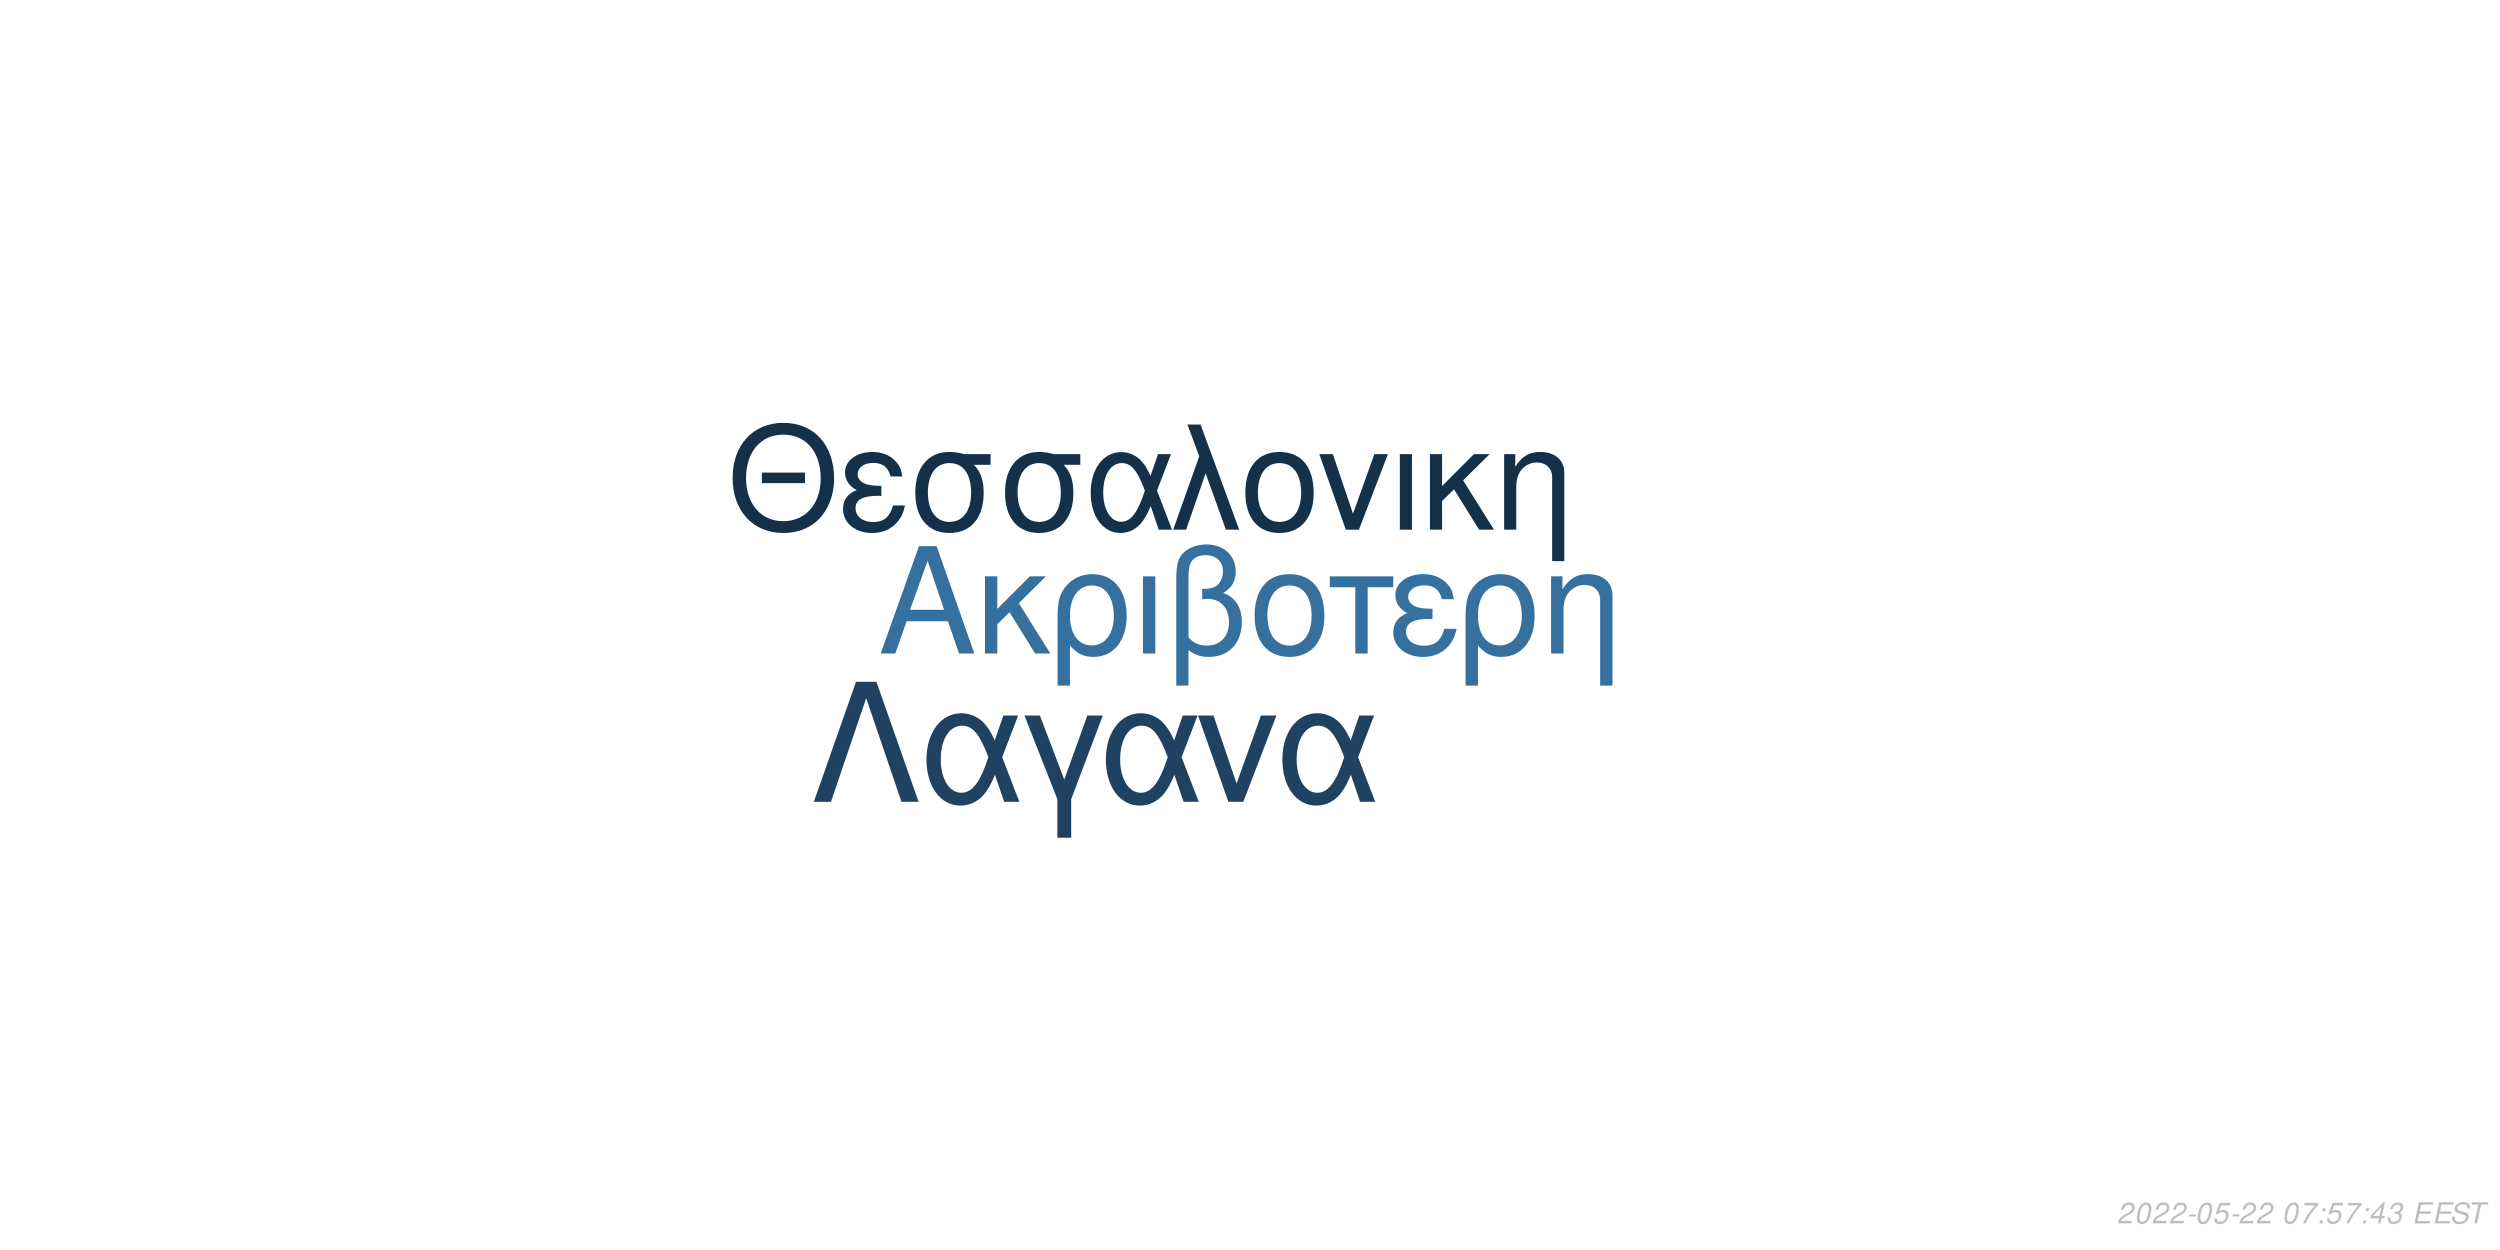
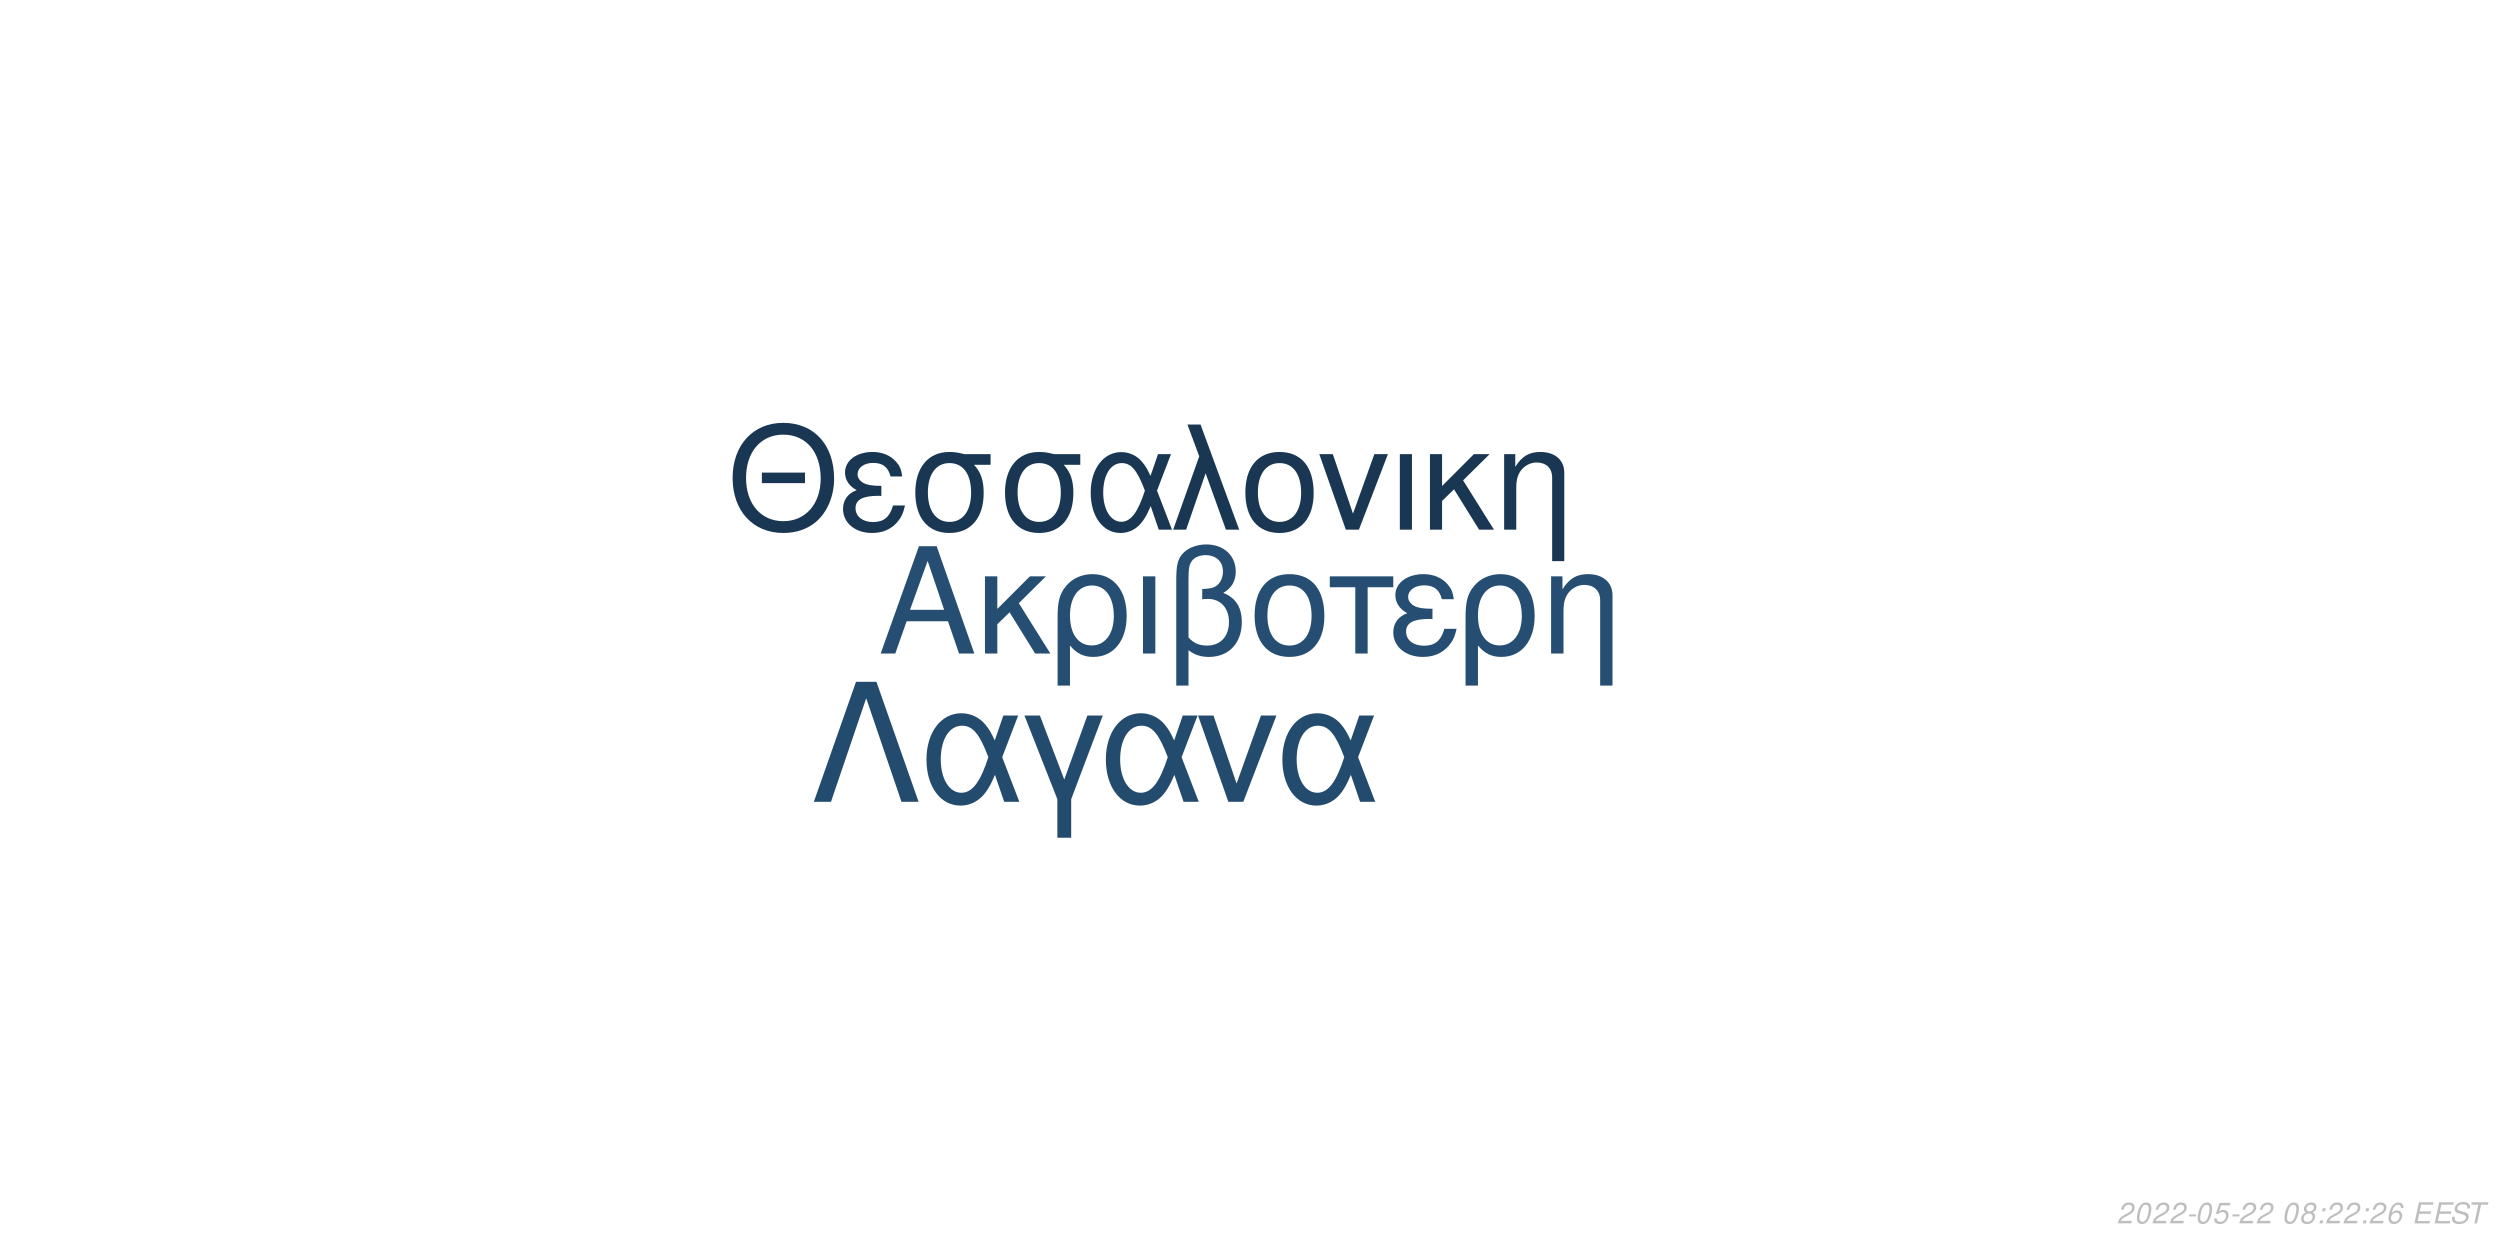
<svg xmlns="http://www.w3.org/2000/svg" xmlns:xlink="http://www.w3.org/1999/xlink" width="864pt" height="432pt" viewBox="0 0 864 432" version="1.1">
  <defs>
    <g>
      <symbol overflow="visible" id="glyph0-0">
        <path style="stroke:none;" d="" />
      </symbol>
      <symbol overflow="visible" id="glyph0-1">
        <path style="stroke:none;" d="M 24.125 -11.141 L 27.938 0 L 33.234 0 L 20.203 -37.094 L 14.094 -37.094 L 0.859 0 L 5.906 0 L 9.828 -11.141 Z M 22.797 -15.109 L 11 -15.109 L 17.094 -32.016 Z M 22.797 -15.109 " />
      </symbol>
      <symbol overflow="visible" id="glyph0-2">
        <path style="stroke:none;" d="M 7.172 -15.422 L 7.172 -26.672 L 2.906 -26.672 L 2.906 0 L 7.172 0 L 7.172 -10.125 L 11.406 -14.25 L 20.25 0 L 25.5 0 L 14.609 -17.406 L 23.969 -26.672 L 18.422 -26.672 Z M 7.172 -15.422 " />
      </symbol>
      <symbol overflow="visible" id="glyph0-3">
        <path style="stroke:none;" d="M 3 11.094 L 7.281 11.094 L 7.281 -2.797 C 9.516 -0.047 11.953 1.172 15.375 1.172 C 22.344 1.172 26.875 -4.422 26.875 -13.031 C 26.875 -21.891 22.297 -27.438 15.062 -27.438 C 11.297 -27.438 7.984 -25.906 5.797 -23.156 C 3.672 -20.516 3 -17.969 3 -12.359 Z M 14.906 -23.516 C 19.547 -23.516 22.438 -19.438 22.438 -12.922 C 22.438 -6.812 19.391 -2.797 14.812 -2.797 C 10.172 -2.797 7.281 -6.766 7.281 -13.125 C 7.281 -19.484 10.234 -23.516 14.906 -23.516 Z M 14.906 -23.516 " />
      </symbol>
      <symbol overflow="visible" id="glyph0-4">
        <path style="stroke:none;" d="M 3.516 0 L 7.781 0 L 7.781 -26.672 L 3.516 -26.672 Z M 3.516 0 " />
      </symbol>
      <symbol overflow="visible" id="glyph0-5">
        <path style="stroke:none;" d="M 4.016 11.094 L 8.25 11.094 L 8.25 -1.172 C 10.172 0.406 12.422 1.172 15.312 1.172 C 22.188 1.172 26.672 -3.609 26.672 -10.891 C 26.672 -15.984 24.578 -19.234 20.25 -20.969 C 23.109 -22.547 24.578 -25.031 24.578 -28.344 C 24.578 -33.844 20.406 -37.703 14.453 -37.703 C 10.938 -37.703 7.734 -36.391 6 -34.25 C 4.484 -32.422 4.016 -30.328 4.016 -25.391 Z M 8.25 -25.656 C 8.25 -29.359 8.5 -30.844 9.469 -32.062 C 10.375 -33.281 12.156 -34 14.094 -34 C 17.812 -34 20.156 -31.812 20.156 -28.297 C 20.156 -25.953 18.984 -23.812 17.297 -23.047 C 16.281 -22.547 15.469 -22.438 12.984 -22.297 L 12.984 -18.781 C 13.734 -18.828 14.344 -18.875 14.969 -18.875 C 19.344 -18.875 22.234 -15.719 22.234 -10.891 C 22.234 -5.906 19.281 -2.75 14.656 -2.75 C 11.953 -2.75 9.922 -3.609 8.25 -5.594 Z M 8.25 -25.656 " />
      </symbol>
      <symbol overflow="visible" id="glyph0-6">
        <path style="stroke:none;" d="M 14.094 -27.438 C 6.562 -27.438 2.094 -22.094 2.094 -13.125 C 2.094 -4.125 6.562 1.172 14.141 1.172 C 21.672 1.172 26.203 -4.172 26.203 -12.922 C 26.203 -22.188 21.828 -27.438 14.094 -27.438 Z M 14.141 -23.516 C 18.938 -23.516 21.781 -19.594 21.781 -12.984 C 21.781 -6.672 18.828 -2.75 14.141 -2.75 C 9.422 -2.75 6.516 -6.672 6.516 -13.125 C 6.516 -19.594 9.422 -23.516 14.141 -23.516 Z M 14.141 -23.516 " />
      </symbol>
      <symbol overflow="visible" id="glyph0-7">
        <path style="stroke:none;" d="M 7.891 0 L 12.156 0 L 12.156 -22.906 L 21.016 -22.906 L 21.016 -26.672 L -0.922 -26.672 L -0.922 -22.906 L 7.891 -22.906 Z M 7.891 0 " />
      </symbol>
      <symbol overflow="visible" id="glyph0-8">
        <path style="stroke:none;" d="M 14.562 -15.469 C 11.344 -15.469 9.562 -15.781 8.297 -16.438 C 6.922 -17.203 6.156 -18.328 6.156 -19.547 C 6.156 -21.891 8.453 -23.562 11.656 -23.562 C 15.062 -23.562 16.953 -22.094 17.812 -18.781 L 21.938 -18.781 C 21.578 -21.266 21.062 -22.5 19.797 -23.922 C 17.812 -26.203 14.906 -27.438 11.453 -27.438 C 5.797 -27.438 1.734 -24.375 1.734 -20.203 C 1.734 -17.609 3.156 -15.375 5.859 -13.938 C 2.797 -12.875 1.016 -10.484 1.016 -7.328 C 1.016 -2.391 5.297 1.172 11.25 1.172 C 14.969 1.172 17.906 -0.109 20.156 -2.641 C 21.578 -4.328 22.297 -5.797 22.906 -8.547 L 18.672 -8.547 C 17.5 -4.422 15.422 -2.703 11.609 -2.703 C 7.938 -2.703 5.438 -4.688 5.438 -7.578 C 5.438 -10.578 7.938 -11.953 13.484 -11.953 C 13.641 -11.953 14.094 -11.953 14.562 -11.906 Z M 14.562 -15.469 " />
      </symbol>
      <symbol overflow="visible" id="glyph0-9">
        <path style="stroke:none;" d="M 3.562 -26.672 L 3.562 0 L 7.844 0 L 7.844 -14.703 C 7.844 -17.906 8.5 -19.891 10.031 -21.531 C 11.406 -22.953 13.188 -23.719 15.062 -23.719 C 18.375 -23.719 20.516 -21.672 20.516 -18.469 L 20.516 11.094 L 24.781 11.094 L 24.781 -20.156 C 24.781 -24.578 21.469 -27.438 16.328 -27.438 C 12.359 -27.438 9.828 -25.906 7.484 -22.188 L 7.484 -26.672 Z M 3.562 -26.672 " />
      </symbol>
      <symbol overflow="visible" id="glyph1-0">
        <path style="stroke:none;" d="" />
      </symbol>
      <symbol overflow="visible" id="glyph1-1">
        <path style="stroke:none;" d="M 26.859 -19.734 L 11.953 -19.734 L 11.953 -16.094 L 26.859 -16.094 Z M 19.328 -36.922 C 8.922 -36.922 1.844 -29.25 1.844 -17.891 C 1.844 -6.484 8.875 1.141 19.391 1.141 C 23.812 1.141 27.703 -0.203 30.641 -2.688 C 34.578 -6.031 36.922 -11.656 36.922 -17.594 C 36.922 -29.297 30 -36.922 19.328 -36.922 Z M 19.328 -32.844 C 27.203 -32.844 32.281 -26.906 32.281 -17.688 C 32.281 -8.922 27.062 -2.938 19.391 -2.938 C 11.609 -2.938 6.484 -8.922 6.484 -17.891 C 6.484 -26.859 11.609 -32.844 19.328 -32.844 Z M 19.328 -32.844 " />
      </symbol>
      <symbol overflow="visible" id="glyph1-2">
        <path style="stroke:none;" d="M 14.25 -15.141 C 11.109 -15.141 9.375 -15.453 8.125 -16.094 C 6.781 -16.844 6.031 -17.938 6.031 -19.141 C 6.031 -21.422 8.266 -23.078 11.406 -23.078 C 14.75 -23.078 16.594 -21.625 17.438 -18.391 L 21.469 -18.391 C 21.125 -20.828 20.625 -22.031 19.391 -23.422 C 17.438 -25.656 14.594 -26.859 11.219 -26.859 C 5.688 -26.859 1.688 -23.875 1.688 -19.781 C 1.688 -17.234 3.094 -15.047 5.734 -13.656 C 2.734 -12.609 1 -10.266 1 -7.172 C 1 -2.344 5.188 1.141 11.016 1.141 C 14.656 1.141 17.547 -0.094 19.734 -2.594 C 21.125 -4.234 21.828 -5.688 22.422 -8.375 L 18.281 -8.375 C 17.141 -4.328 15.094 -2.641 11.359 -2.641 C 7.766 -2.641 5.328 -4.578 5.328 -7.422 C 5.328 -10.359 7.766 -11.703 13.203 -11.703 C 13.359 -11.703 13.797 -11.703 14.25 -11.656 Z M 14.25 -15.141 " />
      </symbol>
      <symbol overflow="visible" id="glyph1-3">
        <path style="stroke:none;" d="M 29 -26.109 L 19.938 -26.109 C 17.594 -26.703 16.438 -26.859 14.703 -26.859 C 7.469 -26.859 2.984 -21.469 2.984 -12.859 C 2.984 -4.031 7.375 1.141 14.797 1.141 C 22.172 1.141 26.609 -4.078 26.609 -12.656 C 26.609 -17.047 25.656 -19.828 23.266 -22.422 L 29 -22.422 Z M 14.797 -23.016 C 19.531 -23.016 22.266 -19.234 22.266 -12.75 C 22.266 -6.531 19.438 -2.688 14.797 -2.688 C 10.172 -2.688 7.328 -6.531 7.328 -12.859 C 7.328 -19.188 10.172 -23.016 14.797 -23.016 Z M 14.797 -23.016 " />
      </symbol>
      <symbol overflow="visible" id="glyph1-4">
        <path style="stroke:none;" d="M 29.344 -26.109 L 24.859 -26.109 L 22.266 -18.578 C 21.125 -21.031 20.484 -22.125 19.328 -23.469 C 17.547 -25.609 14.906 -26.812 12.156 -26.812 C 5.984 -26.812 1.594 -20.984 1.594 -12.812 C 1.594 -4.578 5.828 1.141 11.906 1.141 C 14.953 1.141 17.734 -0.344 19.625 -3.047 C 20.672 -4.531 21.281 -5.688 22.328 -8.172 L 25.109 0 L 29.703 0 L 24.516 -13.5 Z M 20.328 -13.5 C 17.891 -5.922 15.453 -2.734 12.156 -2.734 C 8.516 -2.734 5.922 -6.922 5.922 -12.812 C 5.922 -18.938 8.516 -23.016 12.359 -23.016 C 15.594 -23.016 17.688 -20.531 20.328 -13.5 Z M 20.328 -13.5 " />
      </symbol>
      <symbol overflow="visible" id="glyph1-5">
        <path style="stroke:none;" d="M 1.094 0 L 5.578 0 L 12.312 -19.484 L 19.328 0 L 23.922 0 L 10.562 -36.328 L 6.031 -36.328 L 10.109 -25.359 Z M 1.094 0 " />
      </symbol>
      <symbol overflow="visible" id="glyph1-6">
        <path style="stroke:none;" d="M 13.797 -26.859 C 6.422 -26.859 2.047 -21.625 2.047 -12.859 C 2.047 -4.031 6.422 1.141 13.859 1.141 C 21.234 1.141 25.656 -4.078 25.656 -12.656 C 25.656 -21.719 21.375 -26.859 13.797 -26.859 Z M 13.859 -23.016 C 18.531 -23.016 21.328 -19.188 21.328 -12.703 C 21.328 -6.531 18.438 -2.688 13.859 -2.688 C 9.219 -2.688 6.375 -6.531 6.375 -12.859 C 6.375 -19.188 9.219 -23.016 13.859 -23.016 Z M 13.859 -23.016 " />
      </symbol>
      <symbol overflow="visible" id="glyph1-7">
        <path style="stroke:none;" d="M 14.297 0 L 24.312 -26.109 L 19.625 -26.109 L 12.25 -5.531 L 5.281 -26.109 L 0.594 -26.109 L 9.766 0 Z M 14.297 0 " />
      </symbol>
      <symbol overflow="visible" id="glyph1-8">
        <path style="stroke:none;" d="M 3.438 0 L 7.625 0 L 7.625 -26.109 L 3.438 -26.109 Z M 3.438 0 " />
      </symbol>
      <symbol overflow="visible" id="glyph1-9">
        <path style="stroke:none;" d="M 7.031 -15.094 L 7.031 -26.109 L 2.844 -26.109 L 2.844 0 L 7.031 0 L 7.031 -9.922 L 11.156 -13.953 L 19.828 0 L 24.969 0 L 14.297 -17.047 L 23.469 -26.109 L 18.031 -26.109 Z M 7.031 -15.094 " />
      </symbol>
      <symbol overflow="visible" id="glyph1-10">
        <path style="stroke:none;" d="M 3.484 -26.109 L 3.484 0 L 7.672 0 L 7.672 -14.406 C 7.672 -17.547 8.328 -19.484 9.812 -21.078 C 11.156 -22.469 12.906 -23.219 14.75 -23.219 C 17.984 -23.219 20.078 -21.234 20.078 -18.094 L 20.078 10.859 L 24.266 10.859 L 24.266 -19.734 C 24.266 -24.062 21.031 -26.859 16 -26.859 C 12.109 -26.859 9.609 -25.359 7.328 -21.719 L 7.328 -26.109 Z M 3.484 -26.109 " />
      </symbol>
      <symbol overflow="visible" id="glyph2-0">
        <path style="stroke:none;" d="" />
      </symbol>
      <symbol overflow="visible" id="glyph2-1">
        <path style="stroke:none;" d="M 22.531 -41.484 L 15.484 -41.484 L 0.906 0 L 6.828 0 L 19 -35.797 L 31.188 0 L 37.109 0 Z M 22.531 -41.484 " />
      </symbol>
      <symbol overflow="visible" id="glyph2-2">
        <path style="stroke:none;" d="M 33.516 -29.812 L 28.391 -29.812 L 25.438 -21.219 C 24.125 -24.016 23.391 -25.266 22.078 -26.797 C 20.031 -29.25 17.016 -30.609 13.891 -30.609 C 6.828 -30.609 1.828 -23.953 1.828 -14.625 C 1.828 -5.234 6.656 1.312 13.594 1.312 C 17.078 1.312 20.266 -0.391 22.422 -3.469 C 23.609 -5.172 24.297 -6.484 25.5 -9.328 L 28.688 0 L 33.922 0 L 28 -15.422 Z M 23.219 -15.422 C 20.422 -6.766 17.641 -3.125 13.891 -3.125 C 9.734 -3.125 6.766 -7.906 6.766 -14.625 C 6.766 -21.625 9.734 -26.297 14.109 -26.297 C 17.812 -26.297 20.203 -23.453 23.219 -15.422 Z M 23.219 -15.422 " />
      </symbol>
      <symbol overflow="visible" id="glyph2-3">
        <path style="stroke:none;" d="M 12.062 12.406 L 16.844 12.406 L 16.844 -0.906 L 27.766 -29.812 L 22.422 -29.812 L 14.453 -7.688 L 6.031 -29.812 L 0.688 -29.812 L 12.062 -0.906 Z M 12.062 12.406 " />
      </symbol>
      <symbol overflow="visible" id="glyph2-4">
        <path style="stroke:none;" d="M 16.328 0 L 27.766 -29.812 L 22.422 -29.812 L 14 -6.312 L 6.031 -29.812 L 0.688 -29.812 L 11.156 0 Z M 16.328 0 " />
      </symbol>
      <symbol overflow="visible" id="glyph3-0">
        <path style="stroke:none;" d="" />
      </symbol>
      <symbol overflow="visible" id="glyph3-1">
        <path style="stroke:none;" d="M 5.234 -0.875 L 1.469 -0.875 C 1.641 -1.375 2.203 -1.891 3.109 -2.344 L 4.234 -2.938 C 5.562 -3.625 6.219 -4.469 6.219 -5.484 C 6.219 -5.938 6.062 -6.359 5.797 -6.656 C 5.469 -7.047 4.984 -7.234 4.312 -7.234 C 2.766 -7.234 1.891 -6.453 1.484 -4.734 L 2.375 -4.734 C 2.484 -5.188 2.609 -5.484 2.797 -5.75 C 3.094 -6.203 3.609 -6.453 4.188 -6.453 C 4.891 -6.453 5.344 -6.031 5.344 -5.375 C 5.344 -4.703 4.859 -4.094 4.016 -3.656 L 2.984 -3.125 C 1.234 -2.188 0.797 -1.656 0.344 -0.016 L 5.047 -0.016 Z M 5.234 -0.875 " />
      </symbol>
      <symbol overflow="visible" id="glyph3-2">
        <path style="stroke:none;" d="M 4.203 -7.234 C 3.375 -7.234 2.688 -6.812 2.125 -5.984 C 1.484 -5.047 0.984 -3.188 0.984 -1.734 C 0.984 -1.109 1.172 -0.562 1.484 -0.266 C 1.797 0.047 2.281 0.234 2.766 0.234 C 3.625 0.234 4.281 -0.156 4.859 -1.016 C 5.516 -1.953 6 -3.797 6 -5.266 C 6 -6.5 5.328 -7.234 4.203 -7.234 Z M 4.094 -6.453 C 4.734 -6.453 5.125 -5.984 5.125 -5.156 C 5.125 -4.203 4.781 -2.625 4.406 -1.812 C 3.984 -0.938 3.516 -0.547 2.875 -0.547 C 2.25 -0.547 1.875 -1.031 1.875 -1.828 C 1.875 -2.797 2.203 -4.344 2.594 -5.203 C 2.984 -6.047 3.453 -6.453 4.094 -6.453 Z M 4.094 -6.453 " />
      </symbol>
      <symbol overflow="visible" id="glyph3-3">
        <path style="stroke:none;" d="M 3.516 -3.125 L 1.125 -3.125 L 0.969 -2.406 L 3.359 -2.406 Z M 3.516 -3.125 " />
      </symbol>
      <symbol overflow="visible" id="glyph3-4">
        <path style="stroke:none;" d="M 6.297 -7.094 L 2.594 -7.094 L 1.234 -3.234 L 2.047 -3.234 C 2.656 -3.766 2.938 -3.906 3.531 -3.906 C 4.328 -3.906 4.797 -3.453 4.797 -2.688 C 4.797 -1.438 3.969 -0.547 2.828 -0.547 C 2.031 -0.547 1.609 -0.938 1.578 -1.734 L 0.703 -1.734 L 0.703 -1.516 C 0.703 -0.938 0.844 -0.547 1.188 -0.266 C 1.562 0.062 2.078 0.234 2.703 0.234 C 3.656 0.234 4.391 -0.156 4.984 -0.922 C 5.422 -1.5 5.672 -2.234 5.672 -2.953 C 5.672 -4 4.938 -4.672 3.812 -4.672 C 3.328 -4.672 2.906 -4.547 2.406 -4.234 L 3.109 -6.219 L 6.109 -6.219 Z M 6.297 -7.094 " />
      </symbol>
      <symbol overflow="visible" id="glyph3-5">
        <path style="stroke:none;" d="" />
      </symbol>
      <symbol overflow="visible" id="glyph3-6">
-         <path style="stroke:none;" d="M 6.703 -7.094 L 1.953 -7.094 L 1.766 -6.219 L 5.594 -6.219 C 3.344 -3.688 2.266 -2.109 1.375 0 L 2.344 0 C 3.031 -1.906 4.828 -4.594 6.547 -6.281 Z M 6.703 -7.094 " />
+         <path style="stroke:none;" d="M 4.766 -3.797 C 5.078 -3.969 5.234 -4.078 5.438 -4.234 C 5.812 -4.594 6.062 -5.172 6.062 -5.734 C 6.062 -6.625 5.344 -7.234 4.266 -7.234 C 2.812 -7.234 1.703 -6.219 1.703 -4.875 C 1.703 -4.406 1.875 -4.125 2.359 -3.812 C 1.297 -3.312 0.75 -2.516 0.75 -1.469 C 0.75 -0.438 1.547 0.234 2.812 0.234 C 3.656 0.234 4.359 -0.094 4.938 -0.734 C 5.359 -1.234 5.609 -1.859 5.609 -2.438 C 5.609 -3.047 5.312 -3.516 4.766 -3.797 Z M 4.109 -6.453 C 4.797 -6.453 5.188 -6.125 5.188 -5.578 C 5.188 -5.266 5.062 -4.922 4.859 -4.672 C 4.562 -4.312 4.188 -4.156 3.656 -4.156 C 2.984 -4.156 2.594 -4.453 2.594 -4.984 C 2.594 -5.859 3.203 -6.453 4.109 -6.453 Z M 3.453 -3.406 C 4.234 -3.406 4.734 -2.984 4.734 -2.312 C 4.734 -1.312 3.922 -0.547 2.875 -0.547 C 2.125 -0.547 1.625 -0.969 1.625 -1.625 C 1.625 -2.609 2.438 -3.406 3.453 -3.406 Z M 3.453 -3.406 " />
      </symbol>
      <symbol overflow="visible" id="glyph3-7">
        <path style="stroke:none;" d="M 2.359 -1.031 L 1.312 -1.031 L 1.094 0 L 2.141 0 Z M 3.266 -5.234 L 2.219 -5.234 L 2 -4.203 L 3.047 -4.203 Z M 3.266 -5.234 " />
      </symbol>
      <symbol overflow="visible" id="glyph3-8">
-         <path style="stroke:none;" d="M 3.625 -1.75 L 3.266 0 L 4.141 0 L 4.516 -1.75 L 5.562 -1.75 L 5.734 -2.531 L 4.688 -2.531 L 5.688 -7.234 L 5.016 -7.234 L 0.844 -2.672 L 0.641 -1.75 Z M 3.797 -2.531 L 1.594 -2.531 L 4.469 -5.703 Z M 3.797 -2.531 " />
+         <path style="stroke:none;" d="M 6.125 -5.344 L 6.141 -5.625 C 6.141 -6.609 5.453 -7.234 4.391 -7.234 C 3.438 -7.234 2.641 -6.719 2.016 -5.703 C 1.422 -4.781 0.938 -2.953 0.938 -1.688 C 0.938 -0.516 1.688 0.234 2.859 0.234 C 3.703 0.234 4.438 -0.156 5 -0.875 C 5.406 -1.422 5.672 -2.156 5.672 -2.766 C 5.672 -3.812 4.969 -4.5 3.906 -4.5 C 3.234 -4.5 2.672 -4.234 2.094 -3.625 C 2.406 -5.375 3.234 -6.453 4.25 -6.453 C 4.703 -6.453 5.062 -6.234 5.172 -5.844 C 5.203 -5.719 5.234 -5.578 5.25 -5.344 Z M 3.656 -3.734 C 4.344 -3.734 4.797 -3.281 4.797 -2.625 C 4.797 -1.469 3.984 -0.547 2.984 -0.547 C 2.297 -0.547 1.812 -1.047 1.812 -1.766 C 1.812 -2.859 2.625 -3.734 3.656 -3.734 Z M 3.656 -3.734 " />
      </symbol>
      <symbol overflow="visible" id="glyph3-9">
-         <path style="stroke:none;" d="M 2.922 -3.312 C 3.125 -3.344 3.234 -3.344 3.375 -3.344 C 4.203 -3.344 4.688 -3 4.688 -2.406 C 4.688 -1.312 3.906 -0.547 2.781 -0.547 C 2.047 -0.547 1.594 -0.938 1.594 -1.562 C 1.594 -1.719 1.609 -1.844 1.656 -2.094 L 0.766 -2.094 C 0.734 -1.797 0.719 -1.641 0.719 -1.469 C 0.719 -0.375 1.406 0.234 2.641 0.234 C 3.547 0.234 4.297 -0.078 4.812 -0.656 C 5.266 -1.156 5.562 -1.875 5.562 -2.547 C 5.562 -3.125 5.344 -3.453 4.797 -3.734 C 5.641 -4.234 6.016 -4.844 6.016 -5.734 C 6.016 -6.656 5.312 -7.234 4.203 -7.234 C 3.375 -7.234 2.672 -6.938 2.188 -6.375 C 1.891 -6.031 1.703 -5.641 1.516 -4.906 L 2.391 -4.906 C 2.5 -5.359 2.594 -5.594 2.734 -5.812 C 3.047 -6.234 3.516 -6.453 4.078 -6.453 C 4.734 -6.453 5.141 -6.125 5.141 -5.578 C 5.141 -5.188 5.016 -4.797 4.797 -4.547 C 4.516 -4.234 4 -4.062 3.266 -4.062 L 3.078 -4.062 Z M 2.922 -3.312 " />
+         <path style="stroke:none;" d="M 2.547 -3.312 L 6.5 -3.312 L 6.688 -4.141 L 2.719 -4.141 L 3.219 -6.469 L 7.344 -6.469 L 7.516 -7.297 L 2.453 -7.297 L 0.906 0 L 6.125 0 L 6.297 -0.812 L 2.016 -0.812 Z M 2.547 -3.312 " />
      </symbol>
      <symbol overflow="visible" id="glyph3-10">
-         <path style="stroke:none;" d="M 2.547 -3.312 L 6.5 -3.312 L 6.688 -4.141 L 2.719 -4.141 L 3.219 -6.469 L 7.344 -6.469 L 7.516 -7.297 L 2.453 -7.297 L 0.906 0 L 6.125 0 L 6.297 -0.812 L 2.016 -0.812 Z M 2.547 -3.312 " />
+         <path style="stroke:none;" d="M 7.062 -5.156 C 7.125 -5.438 7.141 -5.562 7.141 -5.703 C 7.141 -6.156 6.938 -6.594 6.594 -6.891 C 6.188 -7.25 5.656 -7.406 4.875 -7.406 C 3.844 -7.406 3.047 -7.125 2.5 -6.562 C 2.094 -6.141 1.781 -5.438 1.781 -4.922 C 1.781 -4.297 2.219 -3.766 2.891 -3.562 L 4.594 -3.094 C 5.406 -2.859 5.734 -2.578 5.734 -2.094 C 5.734 -1.781 5.547 -1.406 5.266 -1.141 C 4.844 -0.766 4.266 -0.578 3.453 -0.578 C 2.328 -0.578 1.812 -0.984 1.812 -1.906 C 1.812 -2.047 1.812 -2.125 1.844 -2.312 L 0.984 -2.312 C 0.906 -2.062 0.891 -1.906 0.891 -1.688 C 0.891 -0.484 1.797 0.234 3.297 0.234 C 4.359 0.234 5.234 -0.062 5.812 -0.609 C 6.344 -1.078 6.688 -1.797 6.688 -2.375 C 6.688 -2.641 6.609 -2.906 6.453 -3.156 C 6.234 -3.5 5.938 -3.703 5.469 -3.828 L 3.75 -4.312 C 2.984 -4.547 2.734 -4.734 2.734 -5.188 C 2.734 -5.547 2.875 -5.844 3.188 -6.109 C 3.547 -6.438 4.031 -6.594 4.703 -6.594 C 5.266 -6.594 5.688 -6.484 5.906 -6.297 C 6.094 -6.125 6.219 -5.797 6.219 -5.516 C 6.219 -5.422 6.203 -5.344 6.188 -5.156 Z M 7.062 -5.156 " />
      </symbol>
      <symbol overflow="visible" id="glyph3-11">
-         <path style="stroke:none;" d="M 7.062 -5.156 C 7.125 -5.438 7.141 -5.562 7.141 -5.703 C 7.141 -6.156 6.938 -6.594 6.594 -6.891 C 6.188 -7.25 5.656 -7.406 4.875 -7.406 C 3.844 -7.406 3.047 -7.125 2.5 -6.562 C 2.094 -6.141 1.781 -5.438 1.781 -4.922 C 1.781 -4.297 2.219 -3.766 2.891 -3.562 L 4.594 -3.094 C 5.406 -2.859 5.734 -2.578 5.734 -2.094 C 5.734 -1.781 5.547 -1.406 5.266 -1.141 C 4.844 -0.766 4.266 -0.578 3.453 -0.578 C 2.328 -0.578 1.812 -0.984 1.812 -1.906 C 1.812 -2.047 1.812 -2.125 1.844 -2.312 L 0.984 -2.312 C 0.906 -2.062 0.891 -1.906 0.891 -1.688 C 0.891 -0.484 1.797 0.234 3.297 0.234 C 4.359 0.234 5.234 -0.062 5.812 -0.609 C 6.344 -1.078 6.688 -1.797 6.688 -2.375 C 6.688 -2.641 6.609 -2.906 6.453 -3.156 C 6.234 -3.5 5.938 -3.703 5.469 -3.828 L 3.75 -4.312 C 2.984 -4.547 2.734 -4.734 2.734 -5.188 C 2.734 -5.547 2.875 -5.844 3.188 -6.109 C 3.547 -6.438 4.031 -6.594 4.703 -6.594 C 5.266 -6.594 5.688 -6.484 5.906 -6.297 C 6.094 -6.125 6.219 -5.797 6.219 -5.516 C 6.219 -5.422 6.203 -5.344 6.188 -5.156 Z M 7.062 -5.156 " />
-       </symbol>
-       <symbol overflow="visible" id="glyph3-12">
        <path style="stroke:none;" d="M 4.938 -6.469 L 7.312 -6.469 L 7.484 -7.297 L 1.75 -7.297 L 1.578 -6.469 L 3.984 -6.469 L 2.609 0 L 3.547 0 Z M 4.938 -6.469 " />
      </symbol>
    </g>
  </defs>
  <g id="surface1">
    <rect x="0" y="0" width="864" height="432" style="fill:rgb(100%,100%,100%);fill-opacity:1;stroke:none;" />
-     <g style="fill:rgb(21.176%,43.922%,62.353%);fill-opacity:1;">
+     <g style="fill:rgb(14.51%,30.588%,44.706%);fill-opacity:1;">
      <use xlink:href="#glyph0-1" x="303.5" y="225.861" />
      <use xlink:href="#glyph0-2" x="337.5" y="225.861" />
      <use xlink:href="#glyph0-3" x="362.5" y="225.861" />
      <use xlink:href="#glyph0-4" x="391.5" y="225.861" />
      <use xlink:href="#glyph0-5" x="402.5" y="225.861" />
      <use xlink:href="#glyph0-6" x="431.5" y="225.861" />
      <use xlink:href="#glyph0-7" x="460.5" y="225.861" />
      <use xlink:href="#glyph0-8" x="480.5" y="225.861" />
      <use xlink:href="#glyph0-3" x="503.5" y="225.861" />
      <use xlink:href="#glyph0-9" x="532.5" y="225.861" />
    </g>
-     <g style="fill:rgb(8.235%,18.824%,28.627%);fill-opacity:1;">
+     <g style="fill:rgb(9.804%,21.569%,32.549%);fill-opacity:1;">
      <use xlink:href="#glyph1-1" x="251.348" y="183.058" />
      <use xlink:href="#glyph1-2" x="290.348" y="183.058" />
      <use xlink:href="#glyph1-3" x="313.348" y="183.058" />
      <use xlink:href="#glyph1-3" x="344.348" y="183.058" />
      <use xlink:href="#glyph1-4" x="375.348" y="183.058" />
      <use xlink:href="#glyph1-5" x="404.348" y="183.058" />
      <use xlink:href="#glyph1-6" x="428.348" y="183.058" />
      <use xlink:href="#glyph1-7" x="455.348" y="183.058" />
      <use xlink:href="#glyph1-8" x="480.348" y="183.058" />
      <use xlink:href="#glyph1-9" x="491.348" y="183.058" />
      <use xlink:href="#glyph1-10" x="516.348" y="183.058" />
    </g>
-     <g style="fill:rgb(12.157%,25.882%,38.431%);fill-opacity:1;">
+     <g style="fill:rgb(13.725%,29.412%,43.137%);fill-opacity:1;">
      <use xlink:href="#glyph2-1" x="280.359" y="277.105" />
      <use xlink:href="#glyph2-2" x="318.359" y="277.105" />
      <use xlink:href="#glyph2-3" x="353.359" y="277.105" />
      <use xlink:href="#glyph2-2" x="380.359" y="277.105" />
      <use xlink:href="#glyph2-4" x="413.359" y="277.105" />
      <use xlink:href="#glyph2-2" x="441.359" y="277.105" />
    </g>
    <g style="fill:rgb(74.51%,74.51%,74.51%);fill-opacity:1;">
      <use xlink:href="#glyph3-1" x="731.52" y="422.81" />
      <use xlink:href="#glyph3-2" x="737.52" y="422.81" />
      <use xlink:href="#glyph3-1" x="743.52" y="422.81" />
      <use xlink:href="#glyph3-1" x="749.52" y="422.81" />
      <use xlink:href="#glyph3-3" x="755.52" y="422.81" />
      <use xlink:href="#glyph3-2" x="758.52" y="422.81" />
      <use xlink:href="#glyph3-4" x="764.52" y="422.81" />
      <use xlink:href="#glyph3-3" x="770.52" y="422.81" />
      <use xlink:href="#glyph3-1" x="773.52" y="422.81" />
      <use xlink:href="#glyph3-1" x="779.52" y="422.81" />
      <use xlink:href="#glyph3-5" x="785.52" y="422.81" />
      <use xlink:href="#glyph3-2" x="788.52" y="422.81" />
      <use xlink:href="#glyph3-6" x="794.52" y="422.81" />
      <use xlink:href="#glyph3-7" x="800.52" y="422.81" />
-       <use xlink:href="#glyph3-4" x="803.52" y="422.81" />
-       <use xlink:href="#glyph3-6" x="809.52" y="422.81" />
+       <use xlink:href="#glyph3-1" x="803.52" y="422.81" />
+       <use xlink:href="#glyph3-1" x="809.52" y="422.81" />
      <use xlink:href="#glyph3-7" x="815.52" y="422.81" />
-       <use xlink:href="#glyph3-8" x="818.52" y="422.81" />
-       <use xlink:href="#glyph3-9" x="824.52" y="422.81" />
+       <use xlink:href="#glyph3-1" x="818.52" y="422.81" />
+       <use xlink:href="#glyph3-8" x="824.52" y="422.81" />
      <use xlink:href="#glyph3-5" x="830.52" y="422.81" />
-       <use xlink:href="#glyph3-10" x="833.52" y="422.81" />
-       <use xlink:href="#glyph3-10" x="840.52" y="422.81" />
-       <use xlink:href="#glyph3-11" x="846.52" y="422.81" />
-       <use xlink:href="#glyph3-12" x="852.52" y="422.81" />
+       <use xlink:href="#glyph3-9" x="833.52" y="422.81" />
+       <use xlink:href="#glyph3-9" x="840.52" y="422.81" />
+       <use xlink:href="#glyph3-10" x="846.52" y="422.81" />
+       <use xlink:href="#glyph3-11" x="852.52" y="422.81" />
    </g>
  </g>
</svg>
